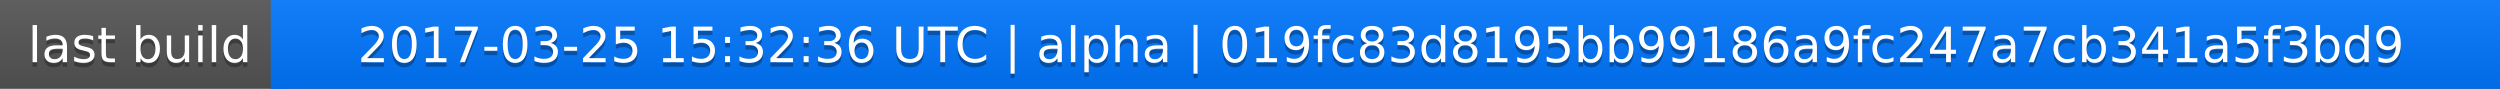
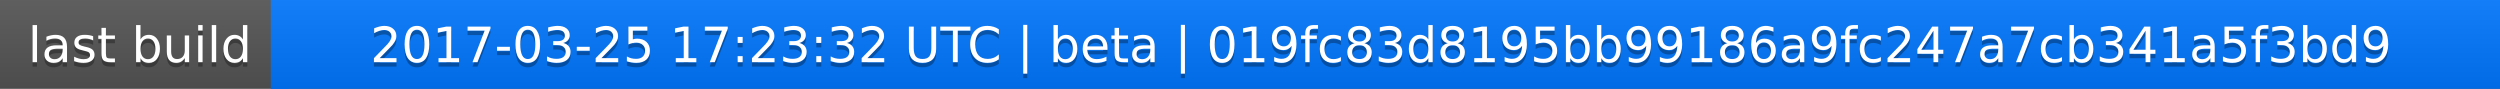
<svg xmlns="http://www.w3.org/2000/svg" width="563" height="20">
  <linearGradient id="a" x2="0" y2="100%">
    <stop offset="0" stop-color="#bbb" stop-opacity=".1" />
    <stop offset="1" stop-opacity=".1" />
  </linearGradient>
  <rect rx="0" width="563" height="20" fill="#555" />
  <rect rx="0" x="61" width="502" height="20" fill="#07f" />
  <path fill="#07f" d="M61 0h4v20h-4z" />
  <rect rx="0" width="563" height="20" fill="url(#a)" />
  <g fill="#fff" text-anchor="middle" font-family="DejaVu Sans,Verdana,Geneva,sans-serif" font-size="11">
    <text x="31.5" y="15" fill="#010101" fill-opacity=".3">last build</text>
    <text x="31.5" y="14">last build</text>
-     <text x="311" y="15" fill="#010101" fill-opacity=".3">2017-03-25 15:32:36 UTC | alpha | 019fc83d8195bb99186a9fc247a7cb341a5f3bd9</text>
-     <text x="311" y="14">2017-03-25 15:32:36 UTC | alpha | 019fc83d8195bb99186a9fc247a7cb341a5f3bd9</text>
+     <text x="311" y="15" fill="#010101" fill-opacity=".3">2017-03-25 17:23:32 UTC | beta | 019fc83d8195bb99186a9fc247a7cb341a5f3bd9</text>
+     <text x="311" y="14">2017-03-25 17:23:32 UTC | beta | 019fc83d8195bb99186a9fc247a7cb341a5f3bd9</text>
  </g>
</svg>
